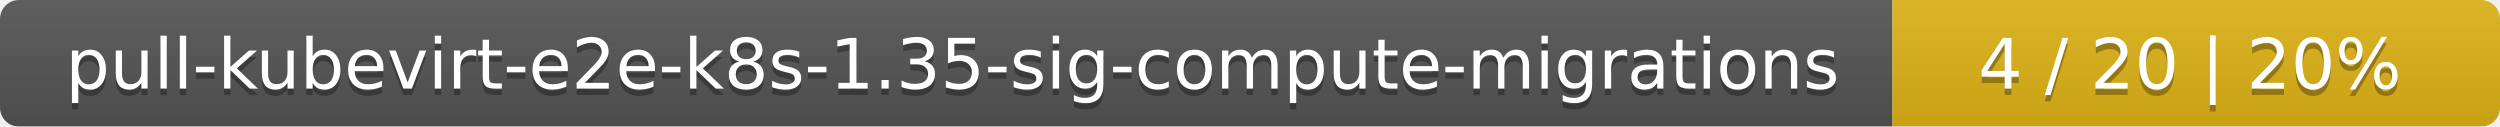
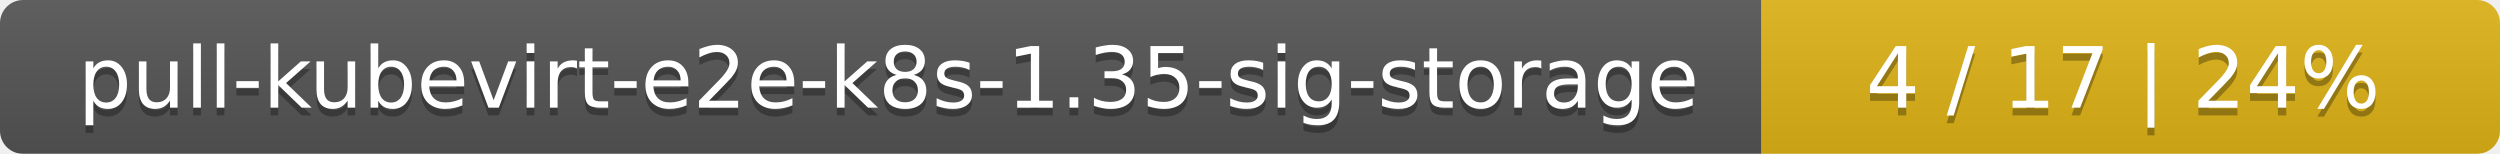
- <svg xmlns="http://www.w3.org/2000/svg" width="395" height="20">
+ <svg xmlns="http://www.w3.org/2000/svg" width="325" height="20">
  <linearGradient id="smooth" x2="0" y2="100%">
    <stop offset="0" stop-color="#bbb" stop-opacity=".1" />
    <stop offset="1" stop-opacity=".1" />
  </linearGradient>
  <mask id="round">
-     <rect width="395" height="20" rx="3" fill="#fff" />
+     <rect width="325" height="20" rx="3" fill="#fff" />
  </mask>
  <g mask="url(#round)">
-     <rect width="299" height="20" fill="#555" />
-     <rect x="299" width="96" height="20" fill="#dfb317" />
-     <rect width="395" height="20" fill="url(#smooth)" />
+     <rect width="229" height="20" fill="#555" />
+     <rect x="229" width="96" height="20" fill="#dfb317" />
+     <rect width="325" height="20" fill="url(#smooth)" />
  </g>
  <g fill="#fff" text-anchor="middle" font-family="DejaVu Sans,Verdana,Geneva,sans-serif" font-size="11">
-     <text x="150.5" y="15" fill="#010101" fill-opacity=".3">pull-kubevirt-e2e-k8s-1.35-sig-compute-migrations</text>
-     <text x="150.5" y="14">pull-kubevirt-e2e-k8s-1.35-sig-compute-migrations</text>
-     <text x="346" y="15" fill="#010101" fill-opacity=".3">4 / 20    |    20%</text>
-     <text x="346" y="14">4 / 20    |    20%</text>
+     <text x="115.5" y="15" fill="#010101" fill-opacity=".3">pull-kubevirt-e2e-k8s-1.35-sig-storage</text>
+     <text x="115.5" y="14">pull-kubevirt-e2e-k8s-1.35-sig-storage</text>
+     <text x="276" y="15" fill="#010101" fill-opacity=".3">4 / 17    |    24%</text>
+     <text x="276" y="14">4 / 17    |    24%</text>
  </g>
</svg>
